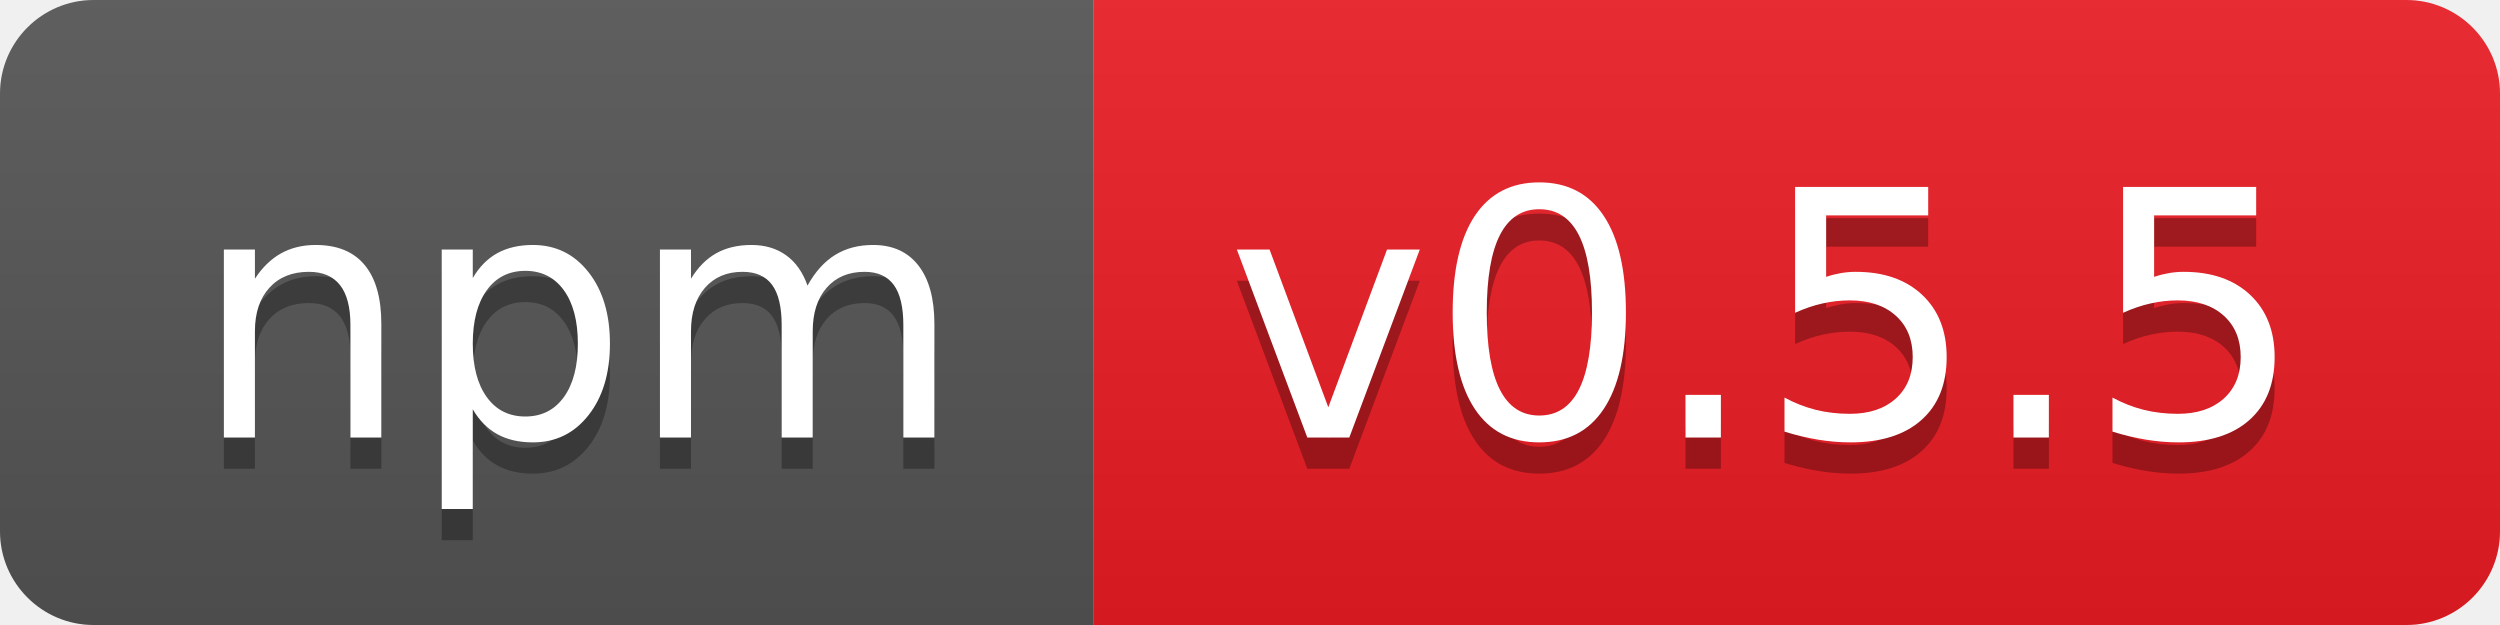
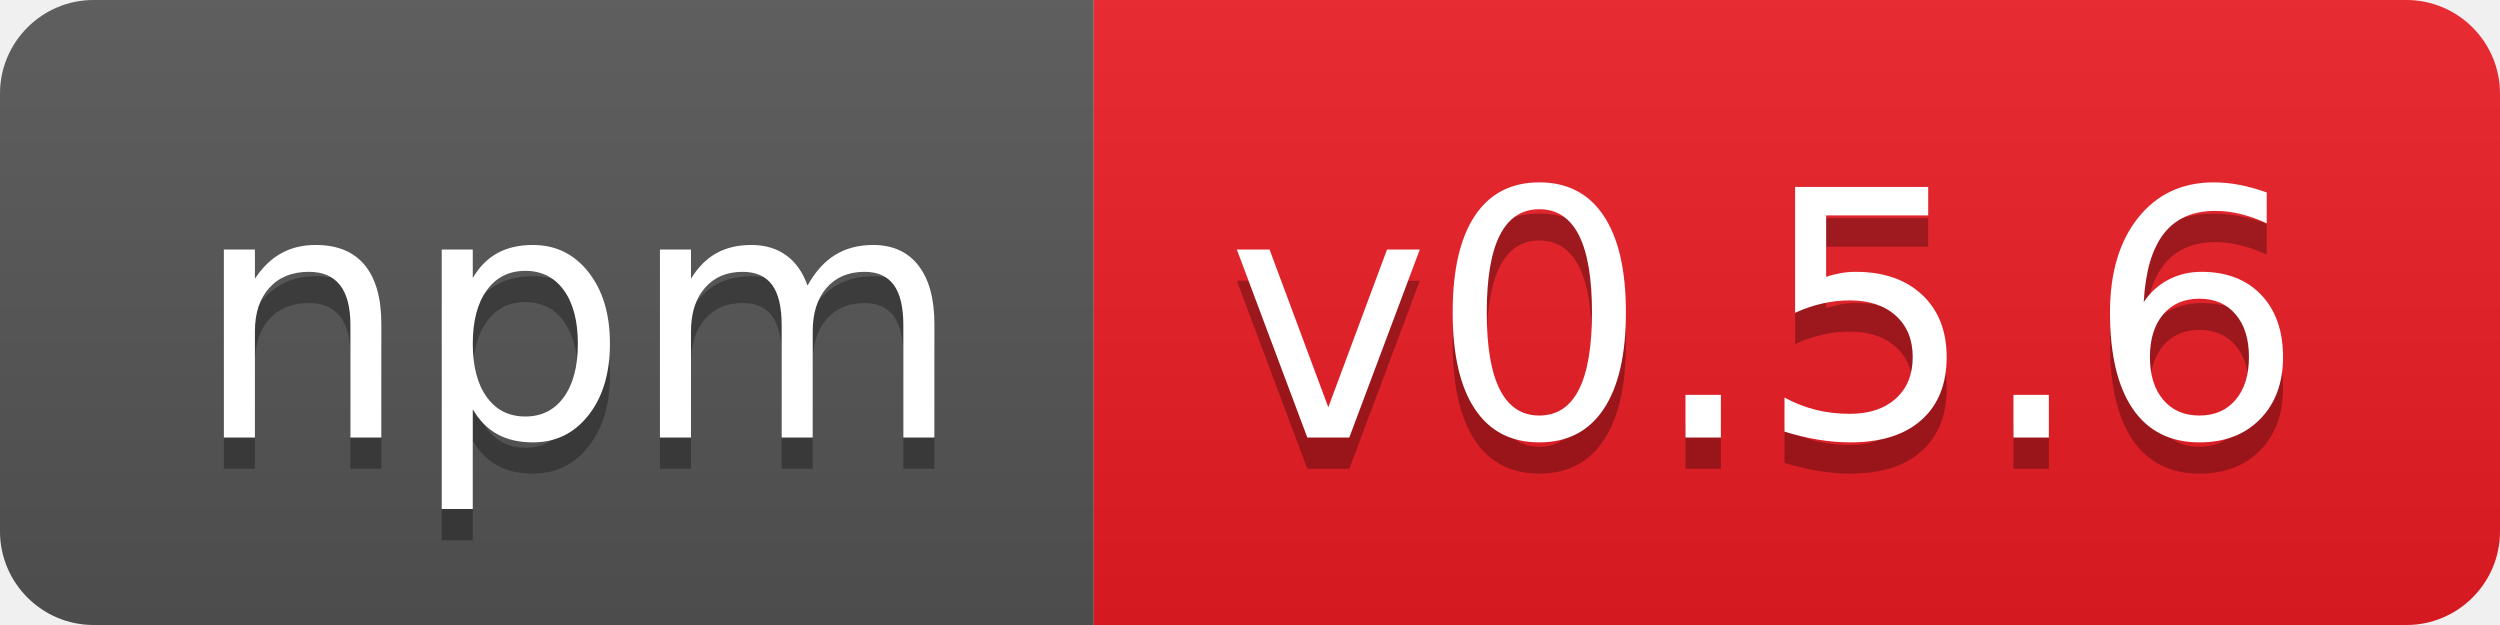
- <svg xmlns="http://www.w3.org/2000/svg" width="80" height="20" role="img" aria-label="npm: v0.5.5">
+ <svg xmlns="http://www.w3.org/2000/svg" width="80" height="20" role="img" aria-label="npm: v0.5.6">
  <linearGradient id="s" x2="0" y2="100%">
    <stop offset="0" stop-color="#bbb" stop-opacity=".1" />
    <stop offset="1" stop-opacity=".1" />
  </linearGradient>
  <clipPath id="r">
    <rect width="80" height="20" rx="3" fill="#fff" />
  </clipPath>
  <g clip-path="url(#r)">
    <rect width="35" height="20" fill="#555" />
    <rect x="35" width="45" height="20" fill="#ed1c24" />
    <rect width="80" height="20" fill="url(#s)" />
  </g>
  <g fill="#fff" text-anchor="middle" font-family="Verdana,Geneva,DejaVu Sans,sans-serif" text-rendering="geometricPrecision" font-size="110">
    <text aria-hidden="true" x="185" y="150" fill="#010101" fill-opacity=".3" transform="scale(.1)" textLength="250">npm</text>
    <text x="185" y="140" transform="scale(.1)" fill="#fff" textLength="250">npm</text>
-     <text aria-hidden="true" x="565" y="150" fill="#010101" fill-opacity=".3" transform="scale(.1)" textLength="350">v0.5.5</text>
-     <text x="565" y="140" transform="scale(.1)" fill="#fff" textLength="350">v0.5.5</text>
+     <text aria-hidden="true" x="565" y="150" fill="#010101" fill-opacity=".3" transform="scale(.1)" textLength="350">v0.5.6</text>
+     <text x="565" y="140" transform="scale(.1)" fill="#fff" textLength="350">v0.5.6</text>
  </g>
</svg>
